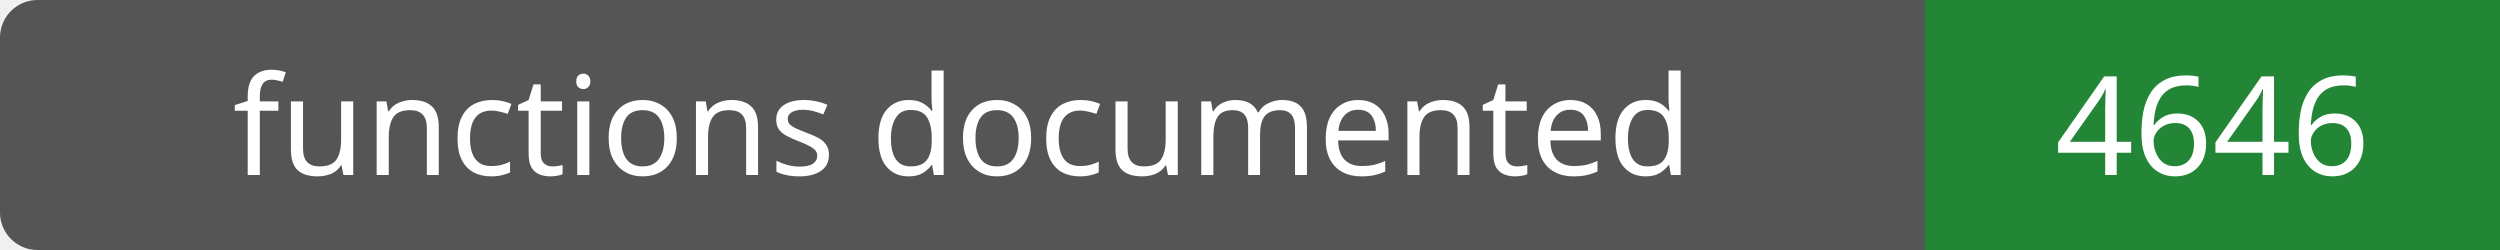
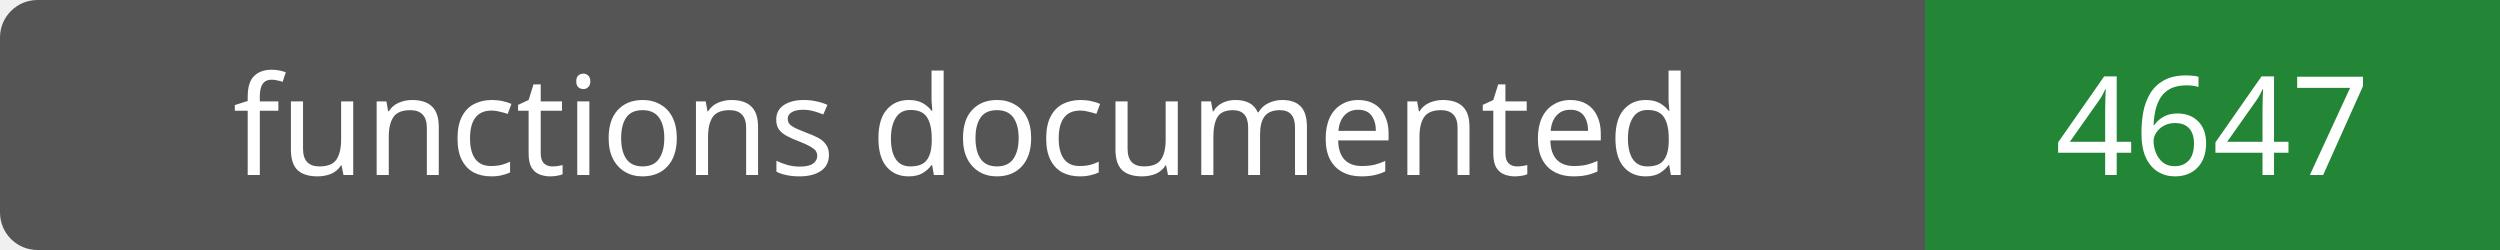
- <svg xmlns="http://www.w3.org/2000/svg" width="200" height="20" role="img" aria-label="functions documented: 4646">
+ <svg xmlns="http://www.w3.org/2000/svg" width="200" height="20" role="img" aria-label="functions documented: 4647">
  <rect width="200" height="20" rx="3" fill="#555" />
  <path fill="#238636" d="M154 0h46v20H154z" />
  <g fill="#fff" text-anchor="middle" font-family="Verdana,sans-serif" font-size="11">
    <text x="77.0" y="14">functions documented</text>
-     <text x="177.0" y="14">4646</text>
+     <text x="177.0" y="14">4647</text>
  </g>
</svg>
